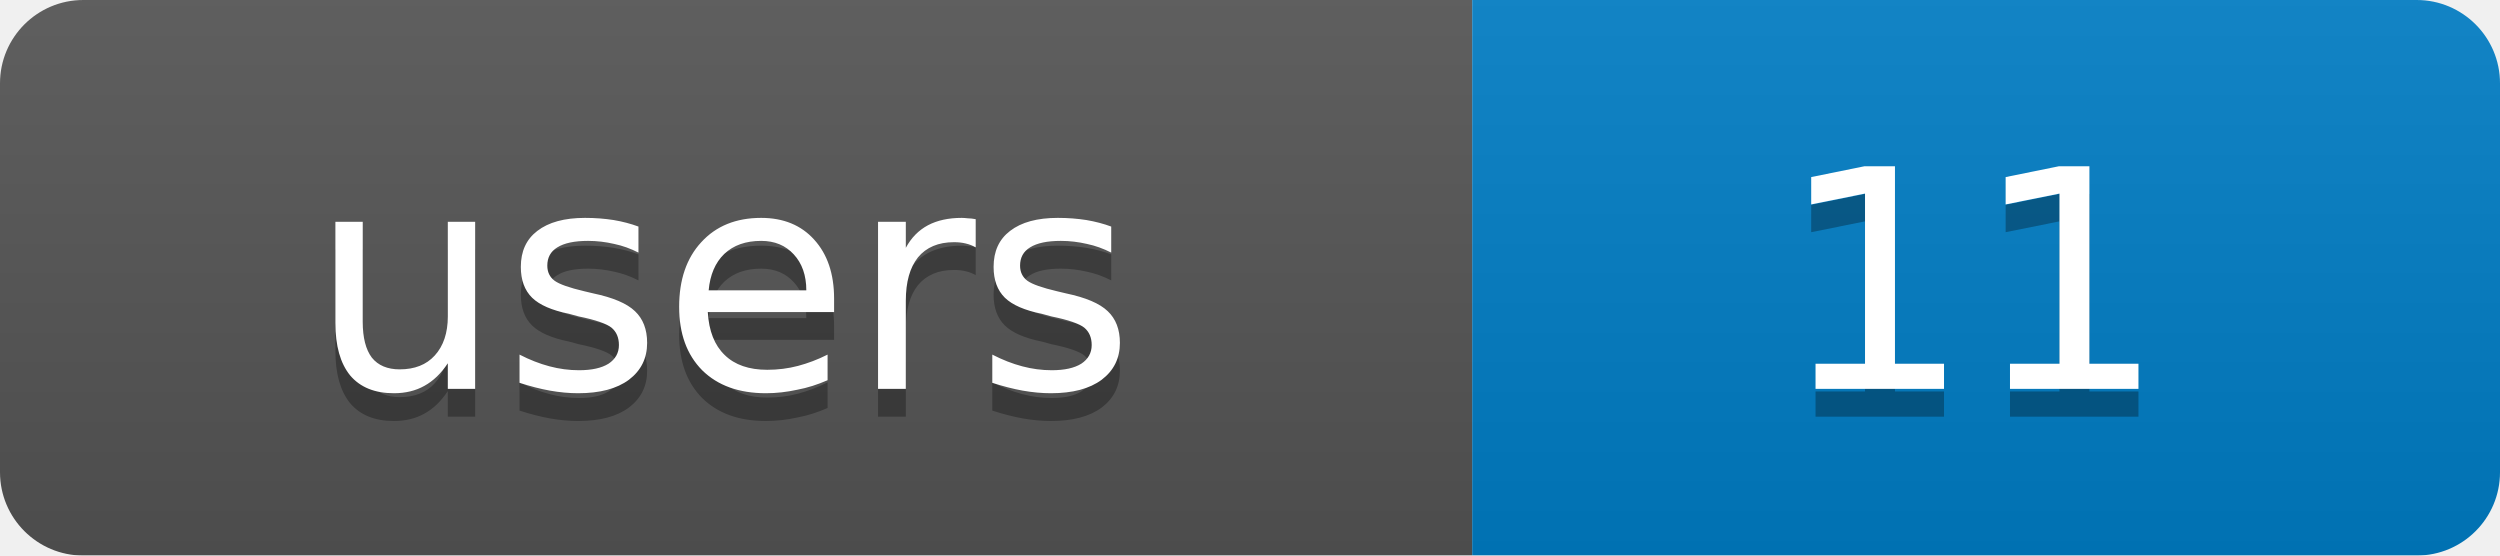
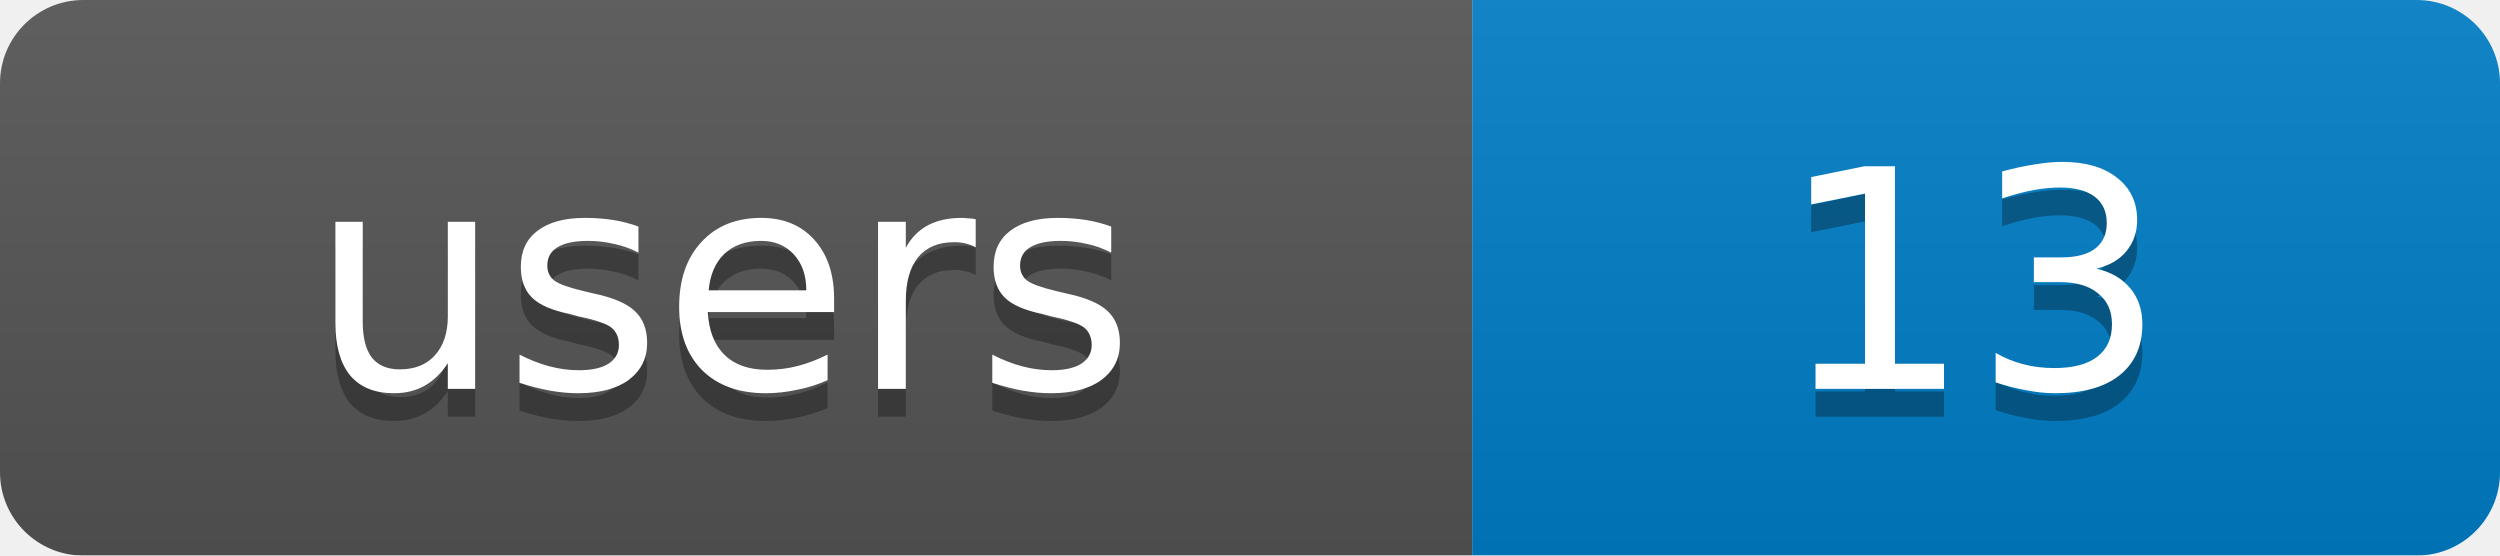
<svg xmlns="http://www.w3.org/2000/svg" width="90" height="20">
  <linearGradient id="b" x2="0" y2="100%">
    <stop offset="0" stop-color="#bbb" stop-opacity=".1" />
    <stop offset="1" stop-opacity=".1" />
  </linearGradient>
  <mask id="a">
    <rect width="90" height="20" rx="3" fill="#fff" />
  </mask>
  <g mask="url(#a)">
    <rect width="53" height="20" fill="#555" />
    <rect x="53" width="37" height="20" fill="#007ec6" />
    <rect width="90" height="20" fill="url(#b)" />
  </g>
  <g fill="#fff" text-anchor="middle" font-family="DejaVu Sans,Verdana,Geneva,sans-serif" font-size="11">
    <text x="26" y="15" fill="#010101" fill-opacity=".3">users</text>
-     <text x="71" y="15" fill="#010101" fill-opacity=".3">11</text>
+     <text x="71" y="15" fill="#010101" fill-opacity=".3">13</text>
    <text x="26" y="14">users</text>
-     <text x="71" y="14">11</text>
+     <text x="71" y="14">13</text>
  </g>
</svg>
